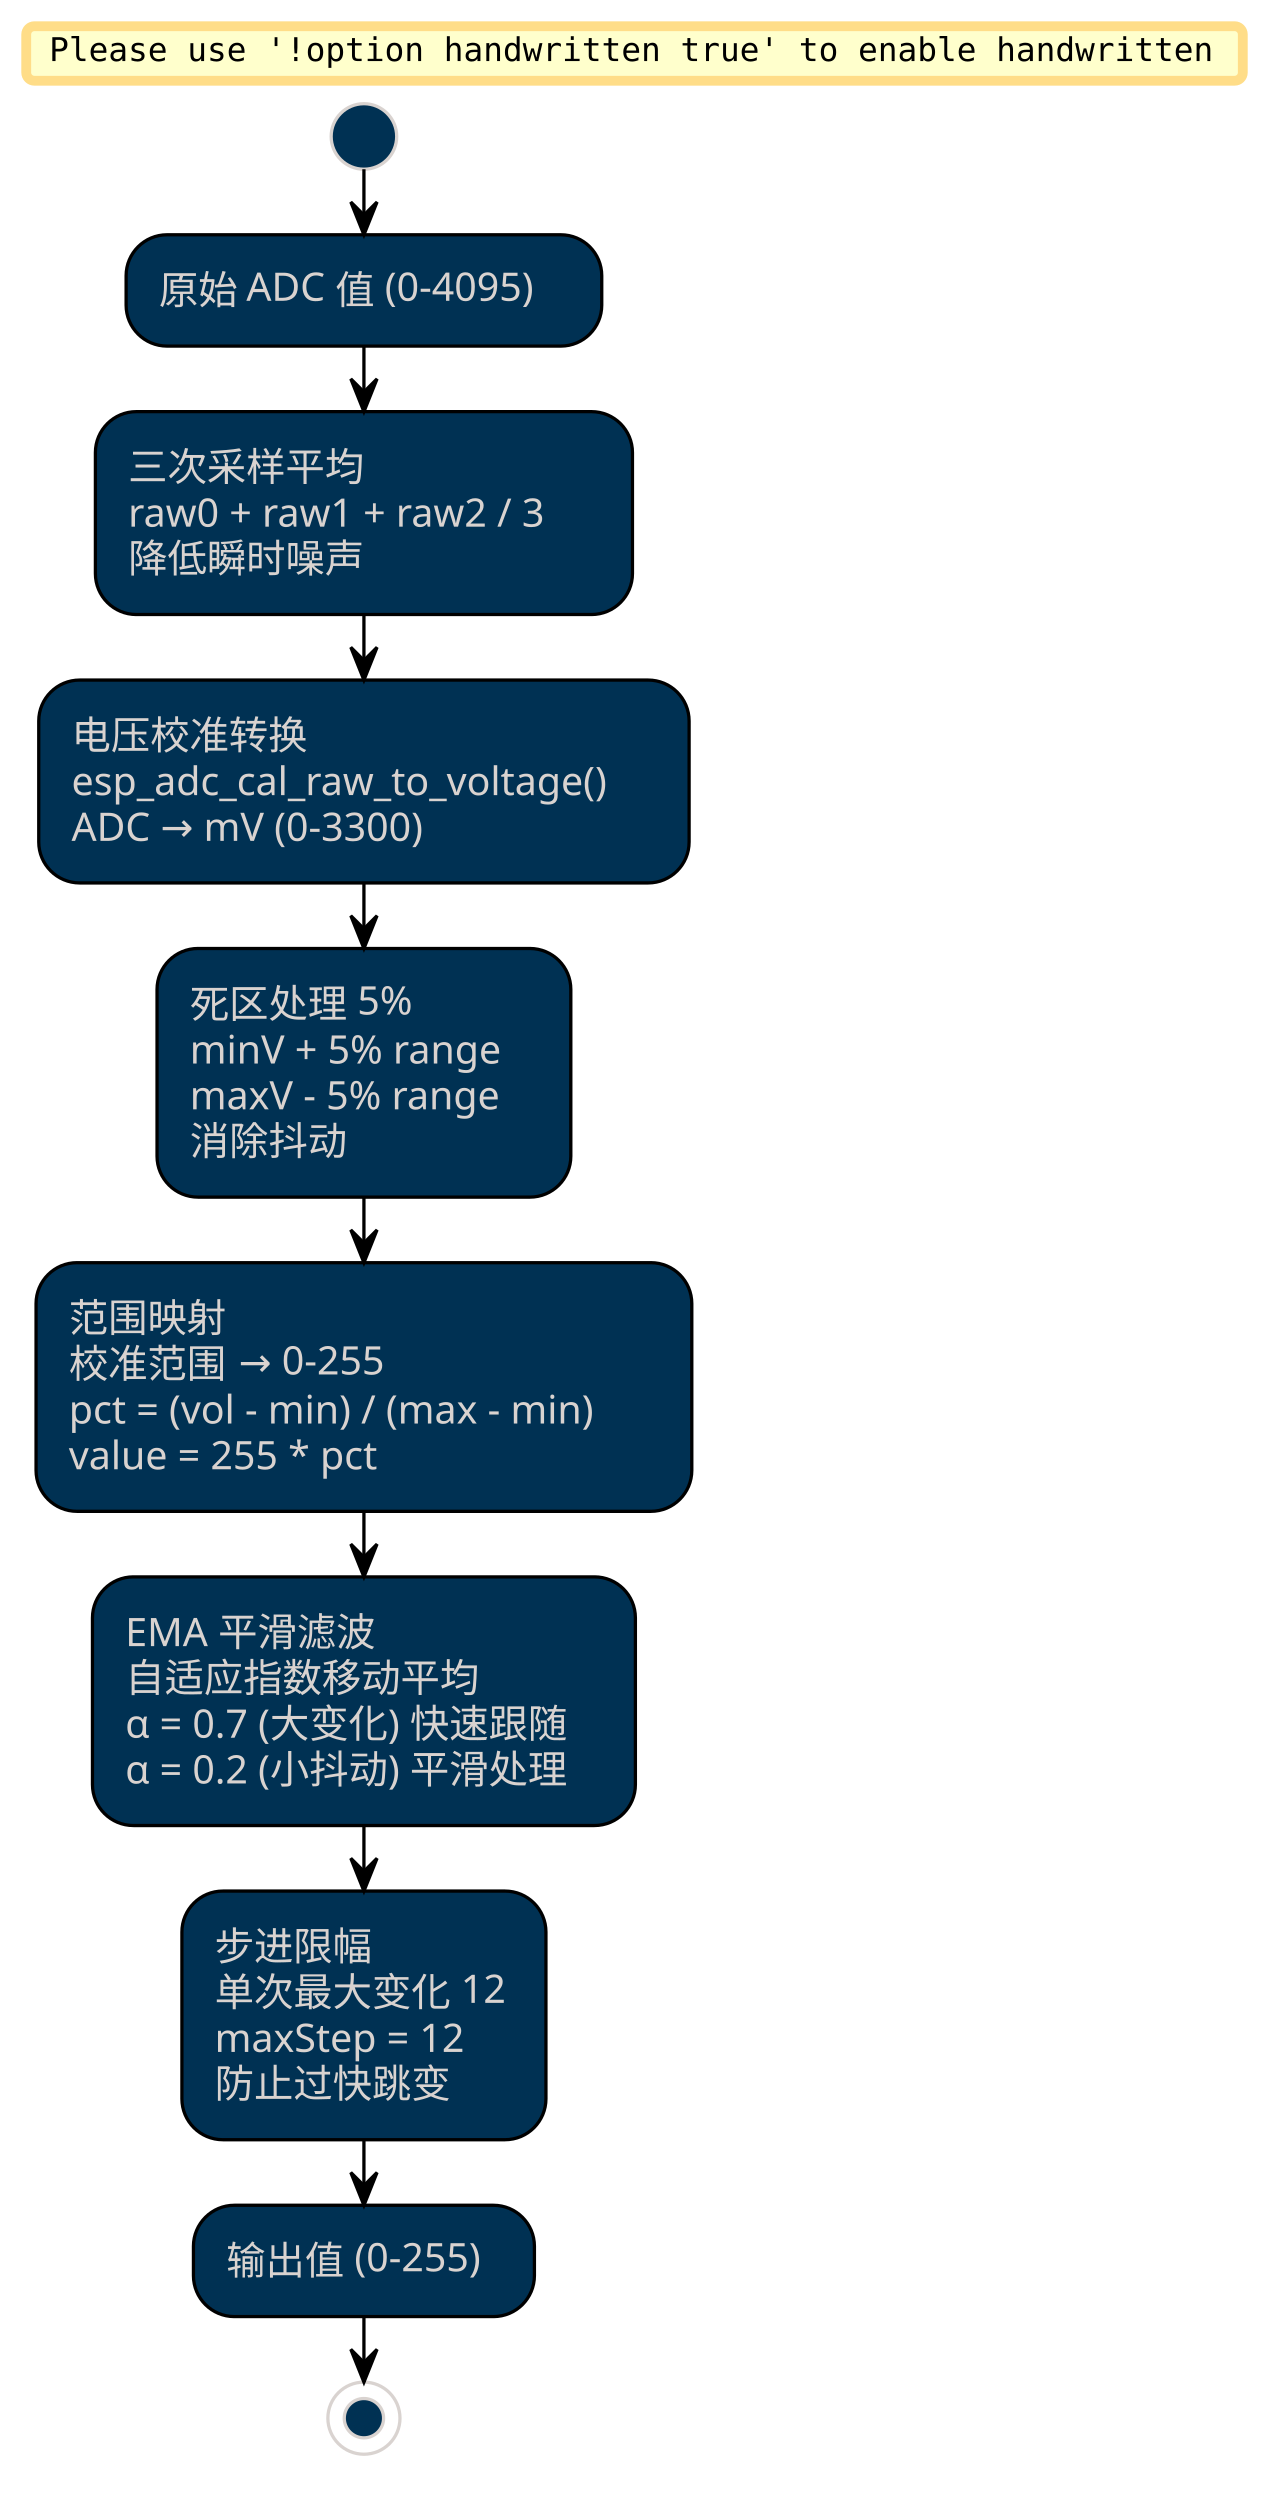
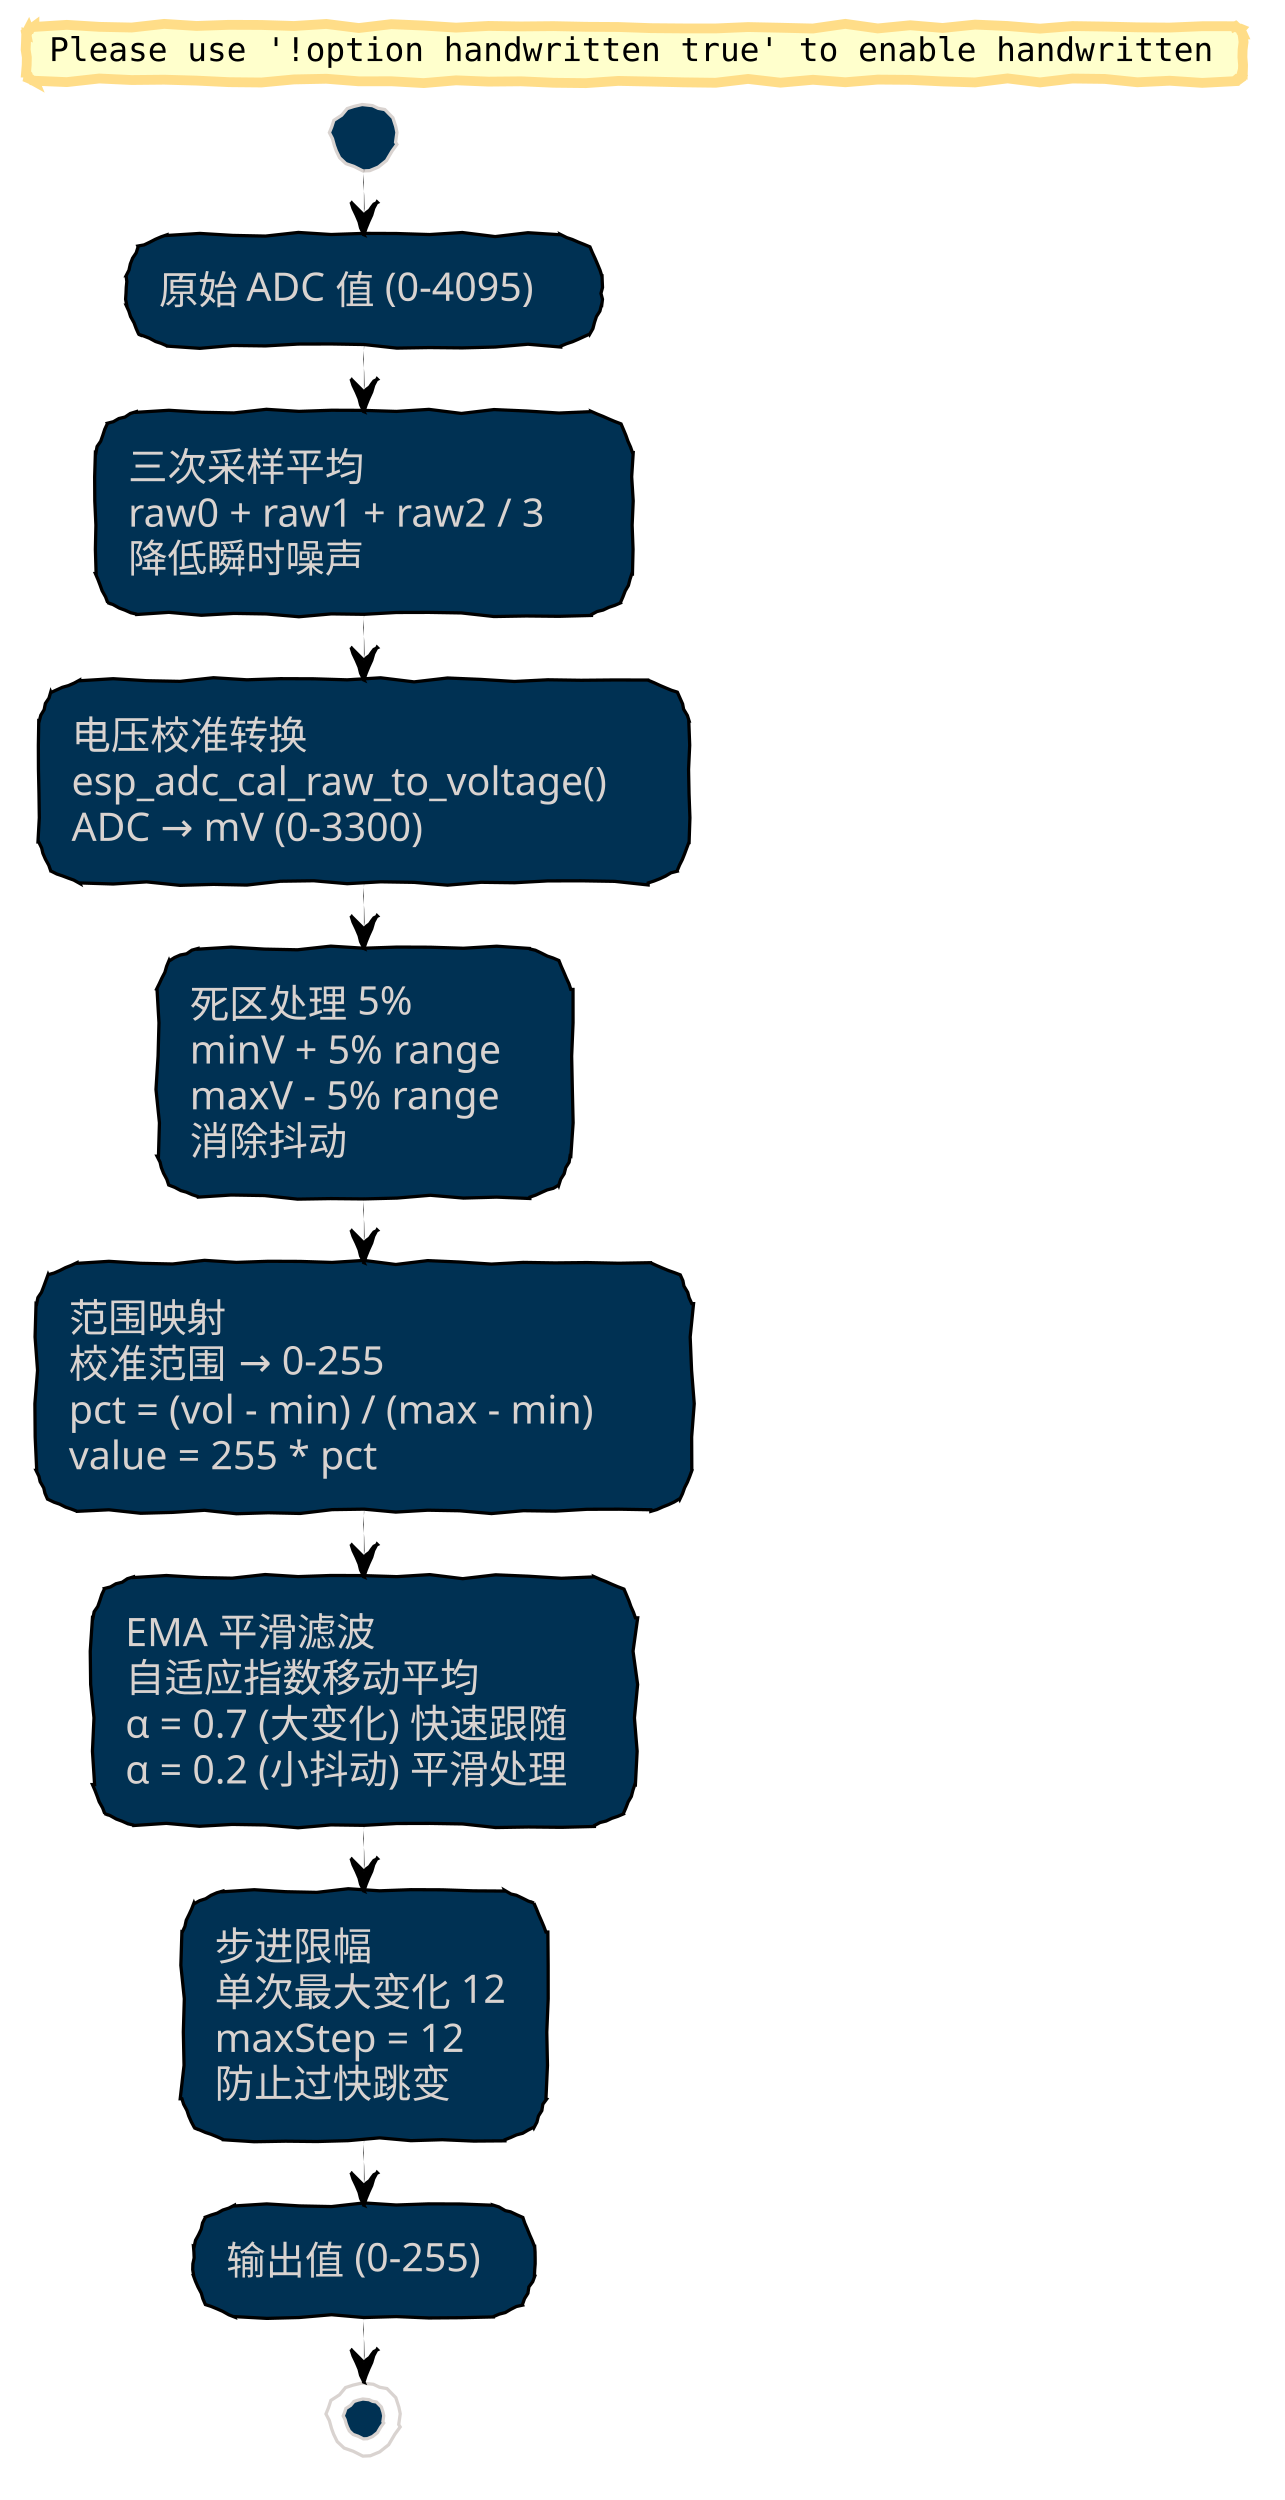
<svg xmlns="http://www.w3.org/2000/svg" contentStyleType="text/css" data-diagram-type="ACTIVITY" height="2225.417px" preserveAspectRatio="none" style="width:1143px;height:2225px;" version="1.1" viewBox="0 0 1143 2225" width="1143.333px" zoomAndPan="magnify">
  <defs />
  <g>
-     <rect fill="#FFFFCC" height="48.535" rx="7.292" ry="7.292" style="stroke:#FFDD88;stroke-width:8.75;" width="1082.755" x="23.333" y="23.333" />
+     <polygon fill="#FFFFCC" points="30.625,23.333,30.625,23.946,59.495,22.125,88.364,23.897,117.234,24.499,146.103,21.253,174.973,23.107,203.842,22.089,232.712,22.215,261.581,23.134,290.451,21.317,319.32,24.948,348.19,21.495,377.059,22.756,405.929,24.593,434.798,23.083,463.668,23.532,492.537,23.24,521.407,23.854,550.276,24.031,579.146,25.042,608.015,25.291,636.885,25.314,665.754,24.076,694.624,24.686,723.494,25.381,752.363,21.23,781.232,25.312,810.102,22.468,838.971,24.89,867.841,21.89,896.711,23.134,925.58,25.496,954.45,23.191,983.319,23.64,1012.189,24.321,1041.058,24.547,1069.928,23.322,1098.797,23.333,1098.904,23.591,1099.615,23.246,1100.965,24.443,1102.095,25.107,1103.087,25.441,1103.953,25.469,1104.504,25.697,1103.946,26.32,1104.222,27.289,1104.676,28.331,1105.609,29.572,1106.089,30.625,1105.898,30.625,1106.751,37.415,1105.919,44.206,1105.755,50.996,1106.311,57.786,1106.089,64.577,1105.49,64.329,1105.195,65.415,1105.818,66.881,1105.199,67.832,1105.04,68.975,1103.953,69.733,1103.833,69.444,1103.041,70.447,1102.111,71.117,1100.684,70.59,1099.793,71.355,1098.797,71.868,1098.797,72.236,1069.928,73.769,1041.058,71.856,1012.189,73.218,983.319,70.253,954.45,69.893,925.58,73.337,896.711,69.777,867.841,73.353,838.971,72.471,810.102,71.087,781.232,70.837,752.363,73.207,723.494,70.995,694.624,73.595,665.754,70.256,636.885,73.669,608.015,73.281,579.146,72.583,550.276,72.006,521.407,73.988,492.537,73.658,463.668,72.362,434.798,72.651,405.929,71.489,377.059,73.958,348.19,72.32,319.32,72.372,290.451,70.094,261.581,70.687,232.712,73.416,203.842,73.122,174.973,71.743,146.103,70.929,117.234,71.23,88.364,69.867,59.495,73.078,30.625,71.868,30.9,72.533,29.79,71.914,28.821,71.638,27.48,70.464,26.533,70.238,25.469,69.733,25.121,69.589,25.297,68.807,24.836,67.762,24.684,66.845,23.554,65.523,23.333,64.577,23.203,64.577,23.765,57.786,23.885,50.996,22.835,44.206,23.145,37.415,23.333,30.625,23.467,30.68,23.212,29.366,24.505,28.694,24.846,27.627,24.951,26.463,25.469,25.469,25.522,25.597,26.771,25.696,27.415,24.334,28.68,24.471,29.7,24.017,30.625,23.333" style="stroke:#FFDD88;stroke-width:8.75;" />
    <text fill="#000000" font-family="monospace" font-size="29.167" lengthAdjust="spacing" textLength="1036.029" x="43.75" y="54.368">Please use '!option handwritten true' to enable handwritten</text>
-     <ellipse cx="323.895" cy="121.452" fill="#003153" rx="29.167" ry="29.167" style="stroke:#D9D3D0;stroke-width:2.917;" />
-     <rect fill="#003153" height="99.076" rx="36.458" ry="36.458" style="stroke:#000000;stroke-width:2.917;" width="423.322" x="112.234" y="208.952" />
+     <polygon fill="#003153" points="353.223,128.546,348.948,134.388,343.891,142.944,336.659,148.71,329.059,151.864,322.999,152.137,315.211,148.194,307.862,145.618,302.284,140.387,299.358,134.399,297.623,129.631,295.923,123.403,293.164,118.043,295.284,112.811,297.142,107.079,304.113,102.545,309.017,96.663,315.088,94.71,322.305,93.028,331.559,94.027,336.628,96.418,342.521,97.501,349.687,104.843,352.185,112.593,353.27,117.881,352.041,126.595" style="stroke:#D9D3D0;stroke-width:2.917;" />
+     <polygon fill="#003153" points="148.693,208.952,148.693,209.565,177.893,207.743,207.094,209.516,236.294,210.118,265.494,206.871,294.695,208.725,323.895,207.708,353.096,207.833,382.296,208.753,411.497,206.935,440.697,210.567,469.897,207.113,499.098,208.952,499.024,208.774,504.415,211.476,509.378,213.146,514.591,215.42,519.71,217.466,524.878,219.63,525.038,219.697,527.228,224.875,529.675,230.16,531.888,235.348,534.031,240.507,535.556,245.41,535.804,245.41,536.007,250.642,536.239,255.874,534.855,261.106,536.216,266.337,535.556,271.569,535.29,271.459,533.9,276.924,530.84,281.697,529.088,287.012,527.68,292.469,524.878,297.349,524.86,297.305,519.761,299.579,514.692,301.925,509.565,304.13,504.252,305.888,499.098,308.027,499.098,308.865,469.897,306.358,440.697,308.857,411.497,309.626,382.296,309.324,353.096,309.815,323.895,306.618,294.695,306.125,265.494,306.215,236.294,307.856,207.094,307.454,177.893,310.015,148.693,308.027,148.628,307.87,143.409,305.584,138.466,303.961,132.977,301.021,127.876,299.018,122.913,297.349,123.496,297.59,121.168,292.355,119.301,287.31,116.217,281.761,114.657,276.844,112.234,271.569,112.808,271.569,111.775,266.337,112.141,261.106,112.357,255.874,112.868,250.642,112.234,245.41,112.231,245.409,114.785,240.426,116.008,234.892,118.033,229.69,121.229,224.974,122.913,219.63,122.646,218.986,128.258,217.952,133.302,215.544,138.281,212.982,143.405,210.77,148.693,208.952" style="stroke:#000000;stroke-width:2.917;" />
    <text fill="#D9D3D0" font-family="Microsoft YaHei UI" font-size="35" lengthAdjust="spacing" textLength="364.989" x="141.401" y="270.606">原始 ADC 值 (0-4095)</text>
-     <rect fill="#003153" height="180.56" rx="36.458" ry="36.458" style="stroke:#000000;stroke-width:2.917;" width="477.991" x="84.9" y="366.361" />
+     <polygon fill="#003153" points="121.358,366.361,121.358,366.974,150.292,365.152,179.226,366.924,208.16,367.526,237.094,364.28,266.027,366.134,294.961,365.117,323.895,365.242,352.829,366.162,381.763,364.344,410.697,367.976,439.631,364.522,468.565,365.784,497.499,367.62,526.433,366.361,526.401,366.284,531.614,368.558,536.733,370.603,541.967,372.928,547.146,375.118,552.213,377.039,552.739,377.257,554.951,382.445,557.094,387.604,558.848,392.602,561.172,397.836,562.891,402.819,563.574,402.819,562.19,424.348,563.551,445.876,562.603,467.405,563.41,488.934,562.891,510.462,562.446,510.278,560.694,515.593,559.286,521.05,556.44,525.912,554.443,531.125,552.213,536.242,552.339,536.546,547.212,538.752,541.899,540.51,536.851,542.907,531.376,544.271,526.433,546.921,526.433,547.75,497.499,548.519,468.565,548.217,439.631,548.709,410.697,545.512,381.763,545.018,352.829,545.108,323.895,546.749,294.961,546.347,266.027,548.908,237.094,546.411,208.16,545.92,179.226,547.586,150.292,544.976,121.358,546.921,121.165,546.454,116.443,545.368,111.208,543.04,106.163,541.173,100.614,538.089,95.578,536.242,95.865,536.361,93.972,531.306,90.882,525.754,89.085,520.739,87.148,515.665,84.9,510.462,85.533,510.462,84.895,488.934,85.349,467.405,84.361,445.876,84.241,424.348,84.9,402.819,85.352,403.006,86.391,397.396,89.628,392.696,91.492,387.428,93.202,382.095,95.578,377.039,95.446,376.721,100.905,375.315,105.778,372.499,111.266,371.164,115.996,368,121.358,366.361" style="stroke:#000000;stroke-width:2.917;" />
    <text fill="#D9D3D0" font-family="Microsoft YaHei UI" font-size="35" lengthAdjust="spacing" textLength="210.002" x="114.066" y="428.015">三次采样平均</text>
    <text fill="#D9D3D0" font-family="Microsoft YaHei UI" font-size="35" lengthAdjust="spacing" textLength="419.658" x="114.066" y="468.757">raw0 + raw1 + raw2 / 3</text>
    <text fill="#D9D3D0" font-family="Microsoft YaHei UI" font-size="35" lengthAdjust="spacing" textLength="210.002" x="114.066" y="509.5">降低瞬时噪声</text>
-     <rect fill="#003153" height="180.56" rx="36.458" ry="36.458" style="stroke:#000000;stroke-width:2.917;" width="578.822" x="34.484" y="605.254" />
+     <polygon fill="#003153" points="70.943,605.254,70.943,605.867,100.702,604.045,130.461,605.818,160.22,606.42,189.979,603.173,219.738,605.027,249.498,604.01,279.257,604.135,309.016,605.055,338.775,603.237,368.534,606.869,398.293,603.416,428.052,604.677,457.811,606.514,487.57,605.004,517.33,605.453,547.089,605.161,576.848,605.254,576.914,605.414,582.093,607.604,587.378,610.051,592.565,612.264,597.724,614.407,602.628,615.932,602.856,616.027,605.18,621.261,607.53,626.505,608.387,631.132,611.78,636.809,613.306,641.712,613.018,641.712,613.825,663.241,612.825,684.769,613.24,706.298,614.027,727.827,613.306,749.356,613.262,749.337,611.265,754.551,609.339,759.793,607.273,764.978,604.76,769.978,602.628,775.135,602.735,775.393,597.259,776.757,592.422,779.662,587.364,782.035,582.169,784.077,576.848,785.814,576.848,787.602,547.089,784.405,517.33,783.912,487.57,784.001,457.811,785.642,428.052,785.241,398.293,787.801,368.534,785.304,338.775,784.813,309.016,786.48,279.257,783.869,249.498,784.3,219.738,787.707,189.979,787.085,160.22,787.956,130.461,784.875,100.702,786.745,70.943,785.814,71.162,786.344,65.611,783.254,60.595,781.456,55.522,779.52,50.561,777.856,45.163,775.135,45.159,775.134,43.443,770.152,40.394,764.617,38.148,759.415,37.072,754.699,34.484,749.356,33.787,749.356,34.979,727.827,34.685,706.298,34.224,684.769,34.141,663.241,34.484,641.712,34.897,641.883,36.351,636.445,39.287,631.62,40.395,626.039,43.582,621.318,45.163,615.932,45.343,616.367,50.41,614.017,55.492,611.703,60.901,610.178,66.015,607.941,70.943,605.254" style="stroke:#000000;stroke-width:2.917;" />
    <text fill="#D9D3D0" font-family="Microsoft YaHei UI" font-size="35" lengthAdjust="spacing" textLength="210.002" x="63.651" y="666.908">电压校准转换</text>
    <text fill="#D9D3D0" font-family="Microsoft YaHei UI" font-size="35" lengthAdjust="spacing" textLength="520.488" x="63.651" y="707.651">esp_adc_cal_raw_to_voltage()</text>
    <text fill="#D9D3D0" font-family="Microsoft YaHei UI" font-size="35" lengthAdjust="spacing" textLength="347.351" x="63.651" y="748.393">ADC → mV (0-3300)</text>
-     <rect fill="#003153" height="221.302" rx="36.458" ry="36.458" style="stroke:#000000;stroke-width:2.917;" width="368.275" x="139.758" y="844.147" />
+     <polygon fill="#003153" points="176.216,844.147,176.216,844.76,205.752,842.939,235.288,844.711,264.824,845.313,294.36,842.066,323.895,843.92,353.431,842.903,382.967,843.029,412.503,843.948,442.038,842.131,471.574,844.147,471.78,844.644,476.496,845.717,481.813,848.241,487.203,850.942,492.166,852.613,497.354,854.826,497.416,854.851,499.461,859.97,501.786,865.204,503.976,870.383,506.423,875.667,508.033,880.606,509.99,880.606,510.014,910.283,508.775,939.96,509.385,969.637,510.081,999.314,508.033,1028.991,507.385,1028.723,506.506,1034.399,503.495,1039.193,502.105,1044.658,499.045,1049.431,497.354,1054.771,497.329,1054.709,492.474,1057.573,487.024,1058.998,481.925,1061.272,476.856,1063.618,471.574,1065.449,471.574,1066.663,442.038,1065.438,412.503,1066.287,382.967,1063.78,353.431,1066.279,323.895,1067.048,294.36,1066.746,264.824,1067.237,235.288,1064.04,205.752,1063.547,176.216,1065.449,175.985,1064.891,171.038,1063.261,165.831,1061.001,161.002,1059.654,155.527,1056.75,150.436,1054.771,150.128,1054.643,148.506,1049.7,145.566,1044.211,143.563,1039.11,142.476,1034.388,139.758,1028.991,141.029,1028.991,141.9,999.314,138.819,969.637,140.689,939.96,141.48,910.283,139.758,880.606,139.334,880.43,141.808,875.414,144.142,870.34,146.75,865.38,148.297,859.98,150.436,854.826,150.608,855.241,155.386,852.192,160.496,849.946,166.092,848.871,170.793,845.639,176.216,844.147" style="stroke:#000000;stroke-width:2.917;" />
    <text fill="#D9D3D0" font-family="Microsoft YaHei UI" font-size="35" lengthAdjust="spacing" textLength="206.651" x="168.925" y="905.802">死区处理 5%</text>
    <text fill="#D9D3D0" font-family="Microsoft YaHei UI" font-size="35" lengthAdjust="spacing" textLength="309.941" x="168.925" y="946.544">minV + 5% range</text>
    <text fill="#D9D3D0" font-family="Microsoft YaHei UI" font-size="35" lengthAdjust="spacing" textLength="303.498" x="168.925" y="987.286">maxV - 5% range</text>
    <text fill="#D9D3D0" font-family="Microsoft YaHei UI" font-size="35" lengthAdjust="spacing" textLength="140.001" x="168.925" y="1028.028">消除抖动</text>
-     <rect fill="#003153" height="221.302" rx="36.458" ry="36.458" style="stroke:#000000;stroke-width:2.917;" width="583.624" x="32.083" y="1123.783" />
+     <polygon fill="#003153" points="68.542,1123.783,68.542,1124.396,96.914,1122.574,125.287,1124.346,153.66,1124.948,182.032,1121.702,210.405,1123.556,238.777,1122.539,267.15,1122.664,295.523,1123.584,323.895,1121.766,352.268,1125.397,380.64,1121.944,409.013,1123.206,437.386,1125.042,465.758,1123.532,494.131,1123.982,522.504,1123.689,550.876,1124.303,579.249,1123.783,579.338,1123.997,584.623,1126.444,589.811,1128.657,594.97,1130.8,599.967,1132.554,605.029,1134.461,605.445,1134.633,607.795,1139.878,608.652,1144.505,612.045,1150.181,613.305,1154.975,615.707,1160.241,617.264,1160.241,614.263,1189.918,615.507,1219.595,617.87,1249.272,615.565,1278.949,615.707,1308.626,615.802,1308.666,613.876,1313.908,611.81,1319.093,609.297,1324.093,607.423,1329.357,605.029,1334.406,604.816,1333.892,599.979,1336.797,594.921,1339.17,589.726,1341.213,584.633,1343.5,579.249,1345.085,579.249,1343.676,550.876,1343.182,522.504,1343.272,494.131,1344.913,465.758,1344.511,437.386,1347.072,409.013,1344.575,380.64,1344.084,352.268,1345.75,323.895,1343.14,295.523,1343.571,267.15,1346.977,238.777,1346.355,210.405,1347.227,182.032,1344.146,153.66,1346.016,125.287,1346.807,96.914,1343.707,68.542,1345.085,68.506,1344.998,63.433,1343.062,58.472,1341.399,53.072,1338.674,48.09,1336.957,42.762,1334.406,42.264,1334.2,40.018,1328.998,38.943,1324.282,35.711,1318.671,34.676,1313.972,32.083,1308.626,32.686,1308.626,31.302,1278.949,31.052,1249.272,33.421,1219.595,31.21,1189.918,32.083,1160.241,32.615,1160.461,33.722,1154.879,36.909,1150.159,38.925,1144.953,40.846,1139.708,42.762,1134.461,42.779,1134.503,48.188,1132.978,53.302,1130.741,58.293,1128.206,63.486,1126.159,68.542,1123.783" style="stroke:#000000;stroke-width:2.917;" />
    <text fill="#D9D3D0" font-family="Microsoft YaHei UI" font-size="35" lengthAdjust="spacing" textLength="140.001" x="61.25" y="1185.437">范围映射</text>
    <text fill="#D9D3D0" font-family="Microsoft YaHei UI" font-size="35" lengthAdjust="spacing" textLength="293.28" x="61.25" y="1226.179">校准范围 → 0-255</text>
    <text fill="#D9D3D0" font-family="Microsoft YaHei UI" font-size="35" lengthAdjust="spacing" textLength="525.29" x="61.25" y="1266.921">pct = (vol - min) / (max - min)</text>
    <text fill="#D9D3D0" font-family="Microsoft YaHei UI" font-size="35" lengthAdjust="spacing" textLength="308.916" x="61.25" y="1307.664">value = 255 * pct</text>
-     <rect fill="#003153" height="221.302" rx="36.458" ry="36.458" style="stroke:#000000;stroke-width:2.917;" width="483.206" x="82.292" y="1403.418" />
+     <polygon fill="#003153" points="118.751,1403.418,118.751,1404.031,148.057,1402.209,177.363,1403.982,206.67,1404.584,235.976,1401.337,265.283,1403.191,294.589,1402.174,323.895,1402.299,353.202,1403.219,382.508,1401.401,411.814,1405.033,441.121,1401.58,470.427,1402.841,499.733,1404.678,529.04,1403.418,529.008,1403.341,534.221,1405.615,539.34,1407.661,544.574,1409.985,549.753,1412.176,554.82,1414.096,555.346,1414.314,557.558,1419.502,559.701,1424.661,561.456,1429.659,563.779,1434.893,565.498,1439.876,567.546,1439.876,563.395,1469.553,567.477,1499.23,564.633,1528.908,567.055,1558.585,565.498,1588.262,565.053,1588.078,563.301,1593.392,561.893,1598.85,559.047,1603.711,557.05,1608.925,554.82,1614.042,554.946,1614.346,549.819,1616.551,544.506,1618.31,539.459,1620.707,533.983,1622.07,529.04,1624.72,529.04,1625.55,499.733,1626.319,470.427,1626.017,441.121,1626.508,411.814,1623.311,382.508,1622.818,353.202,1622.908,323.895,1624.548,294.589,1624.147,265.283,1626.707,235.976,1624.211,206.67,1623.719,177.363,1625.386,148.057,1622.775,118.751,1624.72,118.558,1624.254,113.836,1623.167,108.601,1620.84,103.556,1618.973,98.007,1615.888,92.971,1614.042,93.257,1614.16,91.365,1609.105,88.275,1603.554,86.478,1598.538,84.541,1593.465,82.292,1588.262,84.193,1588.262,82.28,1558.585,83.641,1528.908,80.677,1499.23,80.317,1469.553,82.292,1439.876,82.745,1440.064,83.784,1434.454,87.021,1429.754,88.885,1424.485,90.594,1419.153,92.971,1414.096,92.839,1413.779,98.297,1412.373,103.171,1409.556,108.659,1408.221,113.389,1405.057,118.751,1403.418" style="stroke:#000000;stroke-width:2.917;" />
    <text fill="#D9D3D0" font-family="Microsoft YaHei UI" font-size="35" lengthAdjust="spacing" textLength="227.381" x="111.459" y="1465.072">EMA 平滑滤波</text>
    <text fill="#D9D3D0" font-family="Microsoft YaHei UI" font-size="35" lengthAdjust="spacing" textLength="315.002" x="111.459" y="1505.815">自适应指数移动平均</text>
    <text fill="#D9D3D0" font-family="Microsoft YaHei UI" font-size="35" lengthAdjust="spacing" textLength="424.873" x="111.459" y="1546.557">α = 0.7 (大变化) 快速跟随</text>
    <text fill="#D9D3D0" font-family="Microsoft YaHei UI" font-size="35" lengthAdjust="spacing" textLength="424.873" x="111.459" y="1587.299">α = 0.2 (小抖动) 平滑处理</text>
-     <rect fill="#003153" height="221.302" rx="36.458" ry="36.458" style="stroke:#000000;stroke-width:2.917;" width="323.997" x="161.897" y="1683.053" />
+     <polygon fill="#003153" points="198.355,1683.053,198.355,1683.666,226.253,1681.845,254.151,1683.617,282.049,1684.219,309.946,1680.973,337.844,1682.827,365.742,1681.809,393.64,1681.935,421.537,1682.855,449.435,1683.053,449.178,1682.432,454.797,1685.686,459.513,1686.759,464.83,1689.283,470.22,1691.984,475.215,1693.732,475.138,1693.7,477.412,1698.913,479.458,1704.032,481.783,1709.266,483.973,1714.445,485.894,1719.512,487.602,1719.512,487.851,1749.189,487.875,1778.866,486.636,1808.543,487.246,1838.22,485.894,1867.897,486.524,1868.158,483.11,1872.785,482.232,1878.462,479.22,1883.255,477.83,1888.72,475.215,1893.677,475.031,1893.232,470.034,1895.751,465.179,1898.615,459.729,1900.04,454.63,1902.314,449.435,1904.355,449.435,1905.343,421.537,1905.57,393.64,1904.344,365.742,1905.193,337.844,1902.686,309.946,1905.185,282.049,1905.954,254.151,1905.652,226.253,1906.143,198.355,1904.355,198.176,1903.922,192.957,1901.634,187.812,1899.526,182.865,1897.896,177.658,1895.636,172.575,1893.677,173.187,1893.931,170.283,1888.456,167.996,1883.237,166.373,1878.294,163.434,1872.805,161.897,1867.897,160.383,1867.897,163.79,1838.22,163.168,1808.543,164.039,1778.866,160.958,1749.189,161.897,1719.512,162.184,1719.63,164.563,1714.575,165.744,1709.024,168.218,1704.008,170.553,1698.935,172.575,1693.732,172.818,1694.317,177.73,1691.592,183.06,1689.876,187.837,1686.827,192.947,1684.581,198.355,1683.053" style="stroke:#000000;stroke-width:2.917;" />
    <text fill="#D9D3D0" font-family="Microsoft YaHei UI" font-size="35" lengthAdjust="spacing" textLength="140.001" x="191.064" y="1744.708">步进限幅</text>
    <text fill="#D9D3D0" font-family="Microsoft YaHei UI" font-size="35" lengthAdjust="spacing" textLength="265.663" x="191.064" y="1785.45">单次最大变化 12</text>
    <text fill="#D9D3D0" font-family="Microsoft YaHei UI" font-size="35" lengthAdjust="spacing" textLength="252.058" x="191.064" y="1826.192">maxStep = 12</text>
    <text fill="#D9D3D0" font-family="Microsoft YaHei UI" font-size="35" lengthAdjust="spacing" textLength="210.002" x="191.064" y="1866.934">防止过快跳变</text>
-     <rect fill="#003153" height="99.076" rx="36.458" ry="36.458" style="stroke:#000000;stroke-width:2.917;" width="303.471" x="172.16" y="1962.689" />
+     <polygon fill="#003153" points="208.618,1962.689,208.618,1963.302,237.437,1961.48,266.257,1963.253,295.076,1963.854,323.895,1960.608,352.714,1962.462,381.534,1961.445,410.353,1961.57,439.172,1962.689,439.147,1962.628,444.071,1964.204,449.69,1967.457,454.406,1968.53,459.723,1971.054,464.952,1973.367,465.34,1973.528,467.011,1978.491,469.285,1983.705,471.331,1988.823,473.655,1994.058,475.631,1999.147,475.863,1999.147,476.2,2004.379,476.283,2009.611,476.291,2014.842,475.878,2020.074,475.631,2025.306,476.047,2025.478,474.126,2030.723,470.712,2035.35,469.833,2041.026,466.822,2045.82,464.952,2051.086,465.151,2051.565,459.612,2052.777,454.615,2055.296,449.76,2058.159,444.31,2059.585,439.172,2061.764,439.172,2062.072,410.353,2062.752,381.534,2062.978,352.714,2061.753,323.895,2062.602,295.076,2060.095,266.257,2062.594,237.437,2063.363,208.618,2061.764,208.784,2062.164,203.69,2060.179,198.126,2057.059,192.908,2054.771,187.763,2052.664,182.838,2051.086,182.785,2051.064,180.526,2045.857,179.179,2041.027,176.274,2035.553,173.987,2030.334,172.16,2025.306,172.382,2025.306,171.512,2020.074,171.655,2014.842,172.791,2009.611,172.583,2004.379,172.16,1999.147,172.82,1999.42,174.006,1993.871,176.718,1988.954,179.097,1983.899,180.278,1978.347,182.838,1973.367,182.803,1973.281,188.041,1971.345,193.393,1969.681,198.305,1966.956,203.634,1965.24,208.618,1962.689" style="stroke:#000000;stroke-width:2.917;" />
    <text fill="#D9D3D0" font-family="Microsoft YaHei UI" font-size="35" lengthAdjust="spacing" textLength="245.137" x="201.327" y="2024.343">输出值 (0-255)</text>
-     <ellipse cx="323.895" cy="2152.181" fill="none" rx="32.083" ry="32.083" style="stroke:#D9D3D0;stroke-width:2.917;" />
-     <ellipse cx="323.895" cy="2152.181" fill="#003153" rx="17.5" ry="17.5" style="stroke:#D9D3D0;stroke-width:2.917;" />
-     <line style="stroke:#000000;stroke-width:2.917;" x1="323.895" x2="323.895" y1="150.619" y2="208.952" />
-     <polygon fill="#000000" points="312.229,179.785,323.895,208.952,335.562,179.785,323.895,191.452" style="stroke:#000000;stroke-width:2.917;" />
-     <line style="stroke:#000000;stroke-width:2.917;" x1="323.895" x2="323.895" y1="308.027" y2="366.361" />
-     <polygon fill="#000000" points="312.229,337.194,323.895,366.361,335.562,337.194,323.895,348.861" style="stroke:#000000;stroke-width:2.917;" />
-     <line style="stroke:#000000;stroke-width:2.917;" x1="323.895" x2="323.895" y1="546.921" y2="605.254" />
-     <polygon fill="#000000" points="312.229,576.087,323.895,605.254,335.562,576.087,323.895,587.754" style="stroke:#000000;stroke-width:2.917;" />
-     <line style="stroke:#000000;stroke-width:2.917;" x1="323.895" x2="323.895" y1="785.814" y2="844.147" />
-     <polygon fill="#000000" points="312.229,814.981,323.895,844.147,335.562,814.981,323.895,826.647" style="stroke:#000000;stroke-width:2.917;" />
-     <line style="stroke:#000000;stroke-width:2.917;" x1="323.895" x2="323.895" y1="1065.449" y2="1123.783" />
-     <polygon fill="#000000" points="312.229,1094.616,323.895,1123.783,335.562,1094.616,323.895,1106.283" style="stroke:#000000;stroke-width:2.917;" />
-     <line style="stroke:#000000;stroke-width:2.917;" x1="323.895" x2="323.895" y1="1345.085" y2="1403.418" />
-     <polygon fill="#000000" points="312.229,1374.251,323.895,1403.418,335.562,1374.251,323.895,1385.918" style="stroke:#000000;stroke-width:2.917;" />
-     <line style="stroke:#000000;stroke-width:2.917;" x1="323.895" x2="323.895" y1="1624.72" y2="1683.053" />
-     <polygon fill="#000000" points="312.229,1653.887,323.895,1683.053,335.562,1653.887,323.895,1665.553" style="stroke:#000000;stroke-width:2.917;" />
-     <line style="stroke:#000000;stroke-width:2.917;" x1="323.895" x2="323.895" y1="1904.355" y2="1962.689" />
-     <polygon fill="#000000" points="312.229,1933.522,323.895,1962.689,335.562,1933.522,323.895,1945.189" style="stroke:#000000;stroke-width:2.917;" />
-     <line style="stroke:#000000;stroke-width:2.917;" x1="323.895" x2="323.895" y1="2061.764" y2="2120.098" />
-     <polygon fill="#000000" points="312.229,2090.931,323.895,2120.098,335.562,2090.931,323.895,2102.598" style="stroke:#000000;stroke-width:2.917;" />
+     <polygon fill="none" points="356.156,2159.985,351.453,2166.411,345.89,2175.823,337.935,2182.166,329.575,2185.634,322.909,2185.935,314.342,2181.597,306.259,2178.763,300.123,2173.009,296.905,2166.422,294.996,2161.178,293.126,2154.327,290.091,2148.432,292.423,2142.676,294.467,2136.37,302.135,2131.384,307.53,2124.913,314.207,2122.765,322.146,2120.914,332.326,2122.014,337.901,2124.643,344.384,2125.835,352.266,2133.911,355.014,2142.436,356.208,2148.253,354.856,2157.839" style="stroke:#D9D3D0;stroke-width:2.917;" />
+     <polygon fill="#003153" points="341.492,2156.438,338.927,2159.943,335.893,2165.076,331.553,2168.536,326.993,2170.428,323.358,2170.592,318.685,2168.226,314.275,2166.68,310.929,2163.542,309.173,2159.949,308.132,2157.088,307.112,2153.351,305.457,2150.136,306.729,2146.996,307.843,2143.557,312.026,2140.837,314.969,2137.308,318.611,2136.136,322.941,2135.126,328.494,2135.726,331.535,2137.16,335.071,2137.811,339.37,2142.215,340.869,2146.866,341.52,2150.039,340.783,2155.267" style="stroke:#D9D3D0;stroke-width:2.917;" />
+     <path d="M323.895,150.619 L324.168,150.619 L323.358,162.285 L324.146,173.952 L324.413,185.619 L322.971,197.285 L323.895,208.952" fill="#000000" />
+     <polygon fill="#000000" points="312.229,179.785,312.418,179.861,314.188,185.469,317.07,191.522,319.589,197.429,320.918,202.861,323.895,208.952,323.825,208.924,325.844,202.964,328.216,197.147,330.834,191.427,332.604,185.369,335.562,179.785,335.942,180.166,332.795,181.685,330.759,184.316,328.859,187.082,326.17,189.06,323.895,191.452,323.942,191.499,321.54,189.096,319.351,186.908,317.06,184.616,314.965,182.521,312.229,179.785" style="stroke:#000000;stroke-width:2.917;" />
+     <path d="M323.895,308.027 L324.168,308.027 L323.358,319.694 L324.146,331.361 L324.413,343.027 L322.971,354.694 L323.895,366.361" fill="#000000" />
+     <polygon fill="#000000" points="312.229,337.194,312.418,337.27,314.188,342.878,317.07,348.93,319.589,354.838,320.918,360.27,323.895,366.361,323.825,366.333,325.844,360.373,328.216,354.555,330.834,348.836,332.604,342.778,335.562,337.194,335.942,337.575,332.795,339.094,330.759,341.725,328.859,344.491,326.17,346.468,323.895,348.861,323.942,348.908,321.54,346.505,319.351,344.317,317.06,342.025,314.965,339.93,312.229,337.194" style="stroke:#000000;stroke-width:2.917;" />
+     <path d="M323.895,546.921 L324.168,546.921 L323.358,558.587 L324.146,570.254 L324.413,581.921 L322.971,593.587 L323.895,605.254" fill="#000000" />
+     <polygon fill="#000000" points="312.229,576.087,312.418,576.163,314.188,581.771,317.07,587.824,319.589,593.732,320.918,599.163,323.895,605.254,323.825,605.226,325.844,599.267,328.216,593.449,330.834,587.729,332.604,581.671,335.562,576.087,335.942,576.468,332.795,577.987,330.759,580.618,328.859,583.384,326.17,585.362,323.895,587.754,323.942,587.801,321.54,585.399,319.351,583.21,317.06,580.918,314.965,578.823,312.229,576.087" style="stroke:#000000;stroke-width:2.917;" />
+     <path d="M323.895,785.814 L324.168,785.814 L323.358,797.481 L324.146,809.147 L324.413,820.814 L322.971,832.481 L323.895,844.147" fill="#000000" />
+     <polygon fill="#000000" points="312.229,814.981,312.418,815.056,314.188,820.664,317.07,826.717,319.589,832.625,320.918,838.056,323.895,844.147,323.825,844.119,325.844,838.16,328.216,832.342,330.834,826.622,332.604,820.564,335.562,814.981,335.942,815.361,332.795,816.88,330.759,819.511,328.859,822.277,326.17,824.255,323.895,826.647,323.942,826.694,321.54,824.292,319.351,822.103,317.06,819.812,314.965,817.716,312.229,814.981" style="stroke:#000000;stroke-width:2.917;" />
+     <path d="M323.895,1065.449 L324.168,1065.449 L323.358,1077.116 L324.146,1088.783 L324.413,1100.449 L322.971,1112.116 L323.895,1123.783" fill="#000000" />
+     <polygon fill="#000000" points="312.229,1094.616,312.418,1094.692,314.188,1100.3,317.07,1106.352,319.589,1112.26,320.918,1117.692,323.895,1123.783,323.825,1123.755,325.844,1117.795,328.216,1111.977,330.834,1106.258,332.604,1100.2,335.562,1094.616,335.942,1094.996,332.795,1096.516,330.759,1099.147,328.859,1101.913,326.17,1103.89,323.895,1106.283,323.942,1106.33,321.54,1103.927,319.351,1101.739,317.06,1099.447,314.965,1097.352,312.229,1094.616" style="stroke:#000000;stroke-width:2.917;" />
+     <path d="M323.895,1345.085 L324.168,1345.085 L323.358,1356.751 L324.146,1368.418 L324.413,1380.085 L322.971,1391.751 L323.895,1403.418" fill="#000000" />
+     <polygon fill="#000000" points="312.229,1374.251,312.418,1374.327,314.188,1379.935,317.07,1385.988,319.589,1391.896,320.918,1397.327,323.895,1403.418,323.825,1403.39,325.844,1397.431,328.216,1391.613,330.834,1385.893,332.604,1379.835,335.562,1374.251,335.942,1374.632,332.795,1376.151,330.759,1378.782,328.859,1381.548,326.17,1383.526,323.895,1385.918,323.942,1385.965,321.54,1383.563,319.351,1381.374,317.06,1379.082,314.965,1376.987,312.229,1374.251" style="stroke:#000000;stroke-width:2.917;" />
+     <path d="M323.895,1624.72 L324.168,1624.72 L323.358,1636.387 L324.146,1648.053 L324.413,1659.72 L322.971,1671.387 L323.895,1683.053" fill="#000000" />
+     <polygon fill="#000000" points="312.229,1653.887,312.418,1653.963,314.188,1659.571,317.07,1665.623,319.589,1671.531,320.918,1676.963,323.895,1683.053,323.825,1683.025,325.844,1677.066,328.216,1671.248,330.834,1665.529,332.604,1659.47,335.562,1653.887,335.942,1654.267,332.795,1655.787,330.759,1658.417,328.859,1661.184,326.17,1663.161,323.895,1665.553,323.942,1665.6,321.54,1663.198,319.351,1661.009,317.06,1658.718,314.965,1656.623,312.229,1653.887" style="stroke:#000000;stroke-width:2.917;" />
+     <path d="M323.895,1904.355 L324.168,1904.355 L323.358,1916.022 L324.146,1927.689 L324.413,1939.355 L322.971,1951.022 L323.895,1962.689" fill="#000000" />
+     <polygon fill="#000000" points="312.229,1933.522,312.418,1933.598,314.188,1939.206,317.07,1945.259,319.589,1951.166,320.918,1956.598,323.895,1962.689,323.825,1962.661,325.844,1956.701,328.216,1950.884,330.834,1945.164,332.604,1939.106,335.562,1933.522,335.942,1933.903,332.795,1935.422,330.759,1938.053,328.859,1940.819,326.17,1942.796,323.895,1945.189,323.942,1945.236,321.54,1942.833,319.351,1940.645,317.06,1938.353,314.965,1936.258,312.229,1933.522" style="stroke:#000000;stroke-width:2.917;" />
+     <path d="M323.895,2061.764 L324.168,2061.764 L323.358,2073.431 L324.146,2085.098 L324.413,2096.764 L322.971,2108.431 L323.895,2120.098" fill="#000000" />
+     <polygon fill="#000000" points="312.229,2090.931,312.418,2091.007,314.188,2096.615,317.07,2102.667,319.589,2108.575,320.918,2114.007,323.895,2120.098,323.825,2120.07,325.844,2114.11,328.216,2108.293,330.834,2102.573,332.604,2096.515,335.562,2090.931,335.942,2091.312,332.795,2092.831,330.759,2095.462,328.859,2098.228,326.17,2100.205,323.895,2102.598,323.942,2102.645,321.54,2100.242,319.351,2098.054,317.06,2095.762,314.965,2093.667,312.229,2090.931" style="stroke:#000000;stroke-width:2.917;" />
  </g>
</svg>
